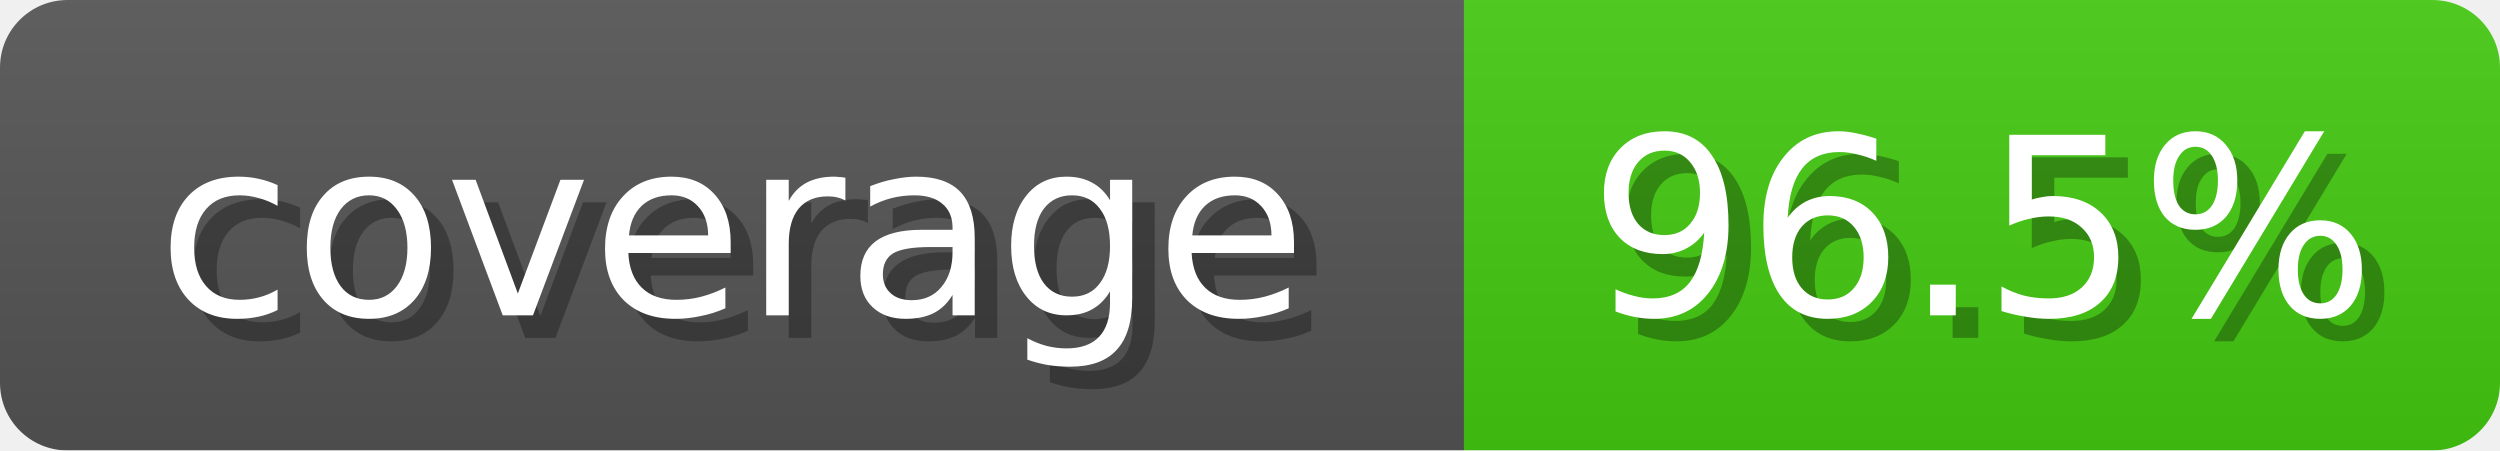
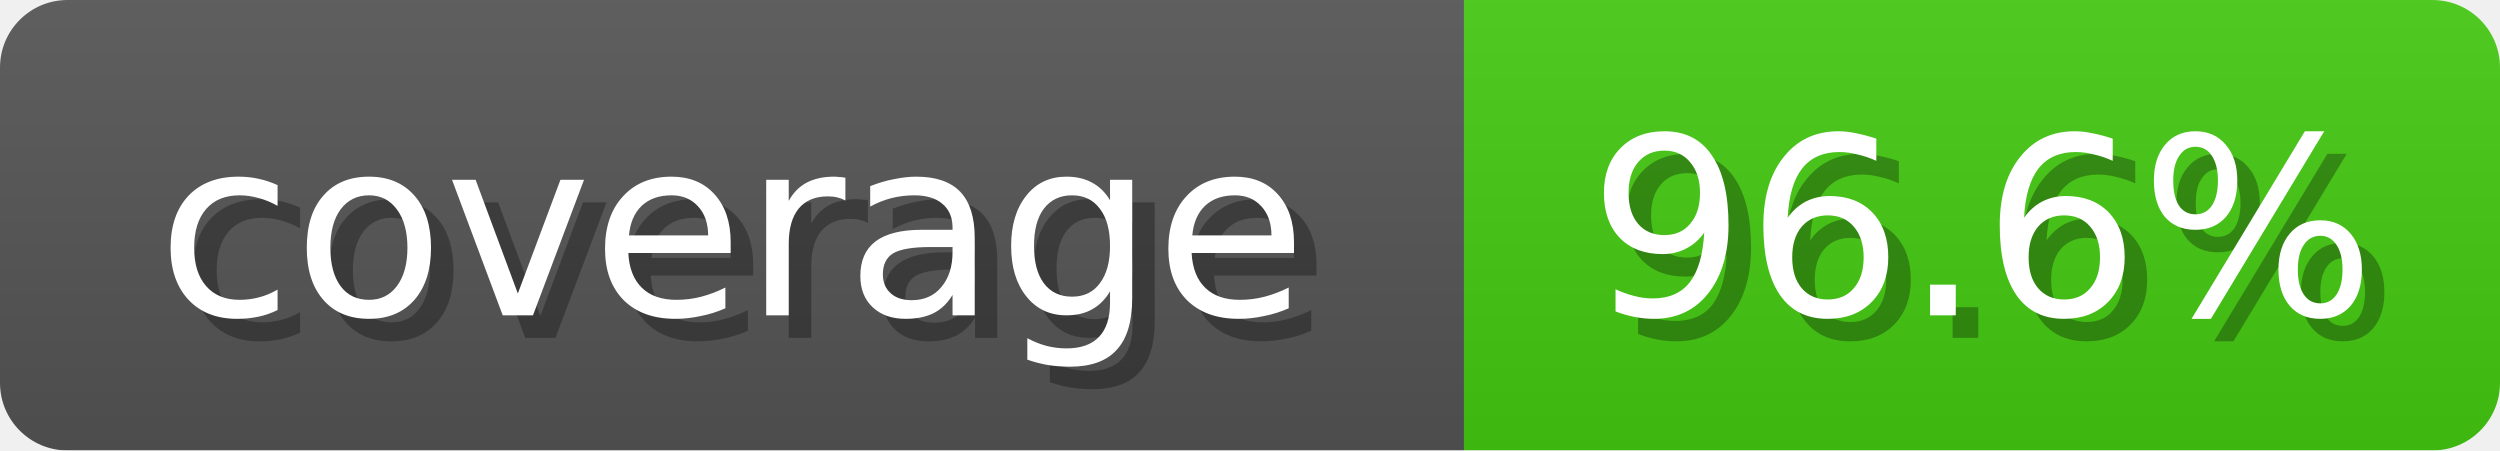
<svg xmlns="http://www.w3.org/2000/svg" width="111" height="20">
  <linearGradient id="b" x2="0" y2="100%">
    <stop offset="0" stop-color="#bbb" stop-opacity=".1" />
    <stop offset="1" stop-opacity=".1" />
  </linearGradient>
  <mask id="anybadge_1">
    <rect width="111" height="20" rx="3" fill="#fff" />
  </mask>
  <g mask="url(#anybadge_1)">
    <path fill="#555" d="M0 0h65v20H0z" />
    <path fill="#4C1" d="M65 0h46v20H65z" />
    <path fill="url(#b)" d="M0 0h111v20H0z" />
  </g>
  <g fill="#fff" text-anchor="middle" font-family="DejaVu Sans,Verdana,Geneva,sans-serif" font-size="11">
    <text x="33.5" y="15" fill="#010101" fill-opacity=".3">coverage</text>
    <text x="32.5" y="14">coverage</text>
  </g>
  <g fill="#fff" text-anchor="middle" font-family="DejaVu Sans,Verdana,Geneva,sans-serif" font-size="11">
-     <text x="89.0" y="15" fill="#010101" fill-opacity=".3">96.5%</text>
-     <text x="88.0" y="14">96.5%</text>
+     <text x="89.0" y="15" fill="#010101" fill-opacity=".3">96.6%</text>
+     <text x="88.0" y="14">96.6%</text>
  </g>
</svg>
